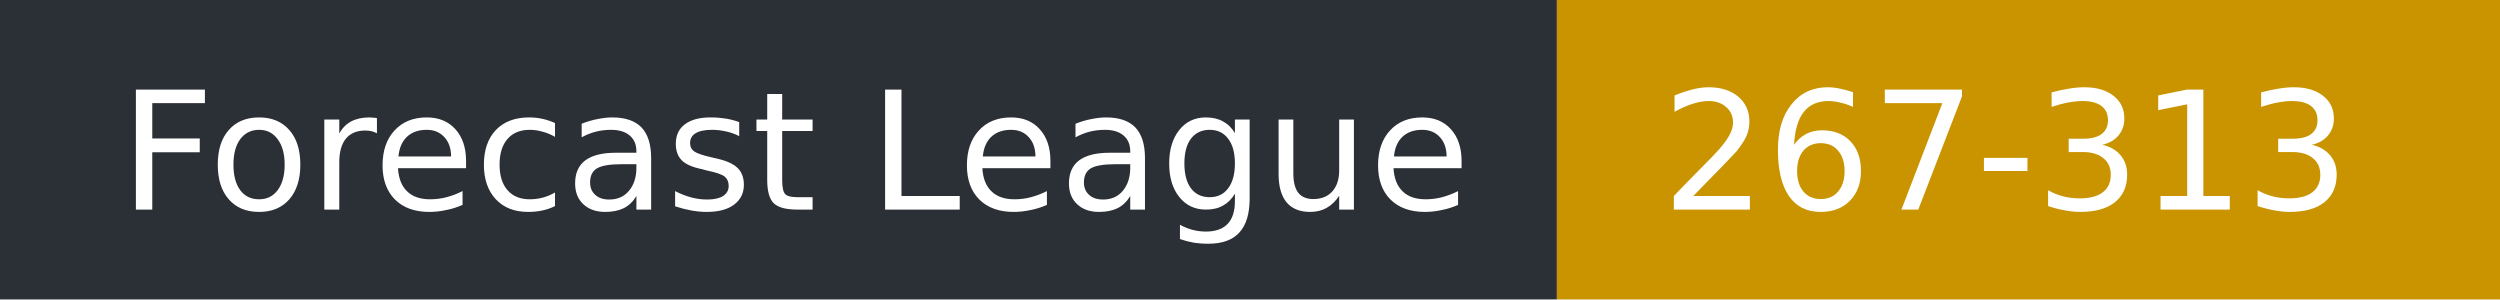
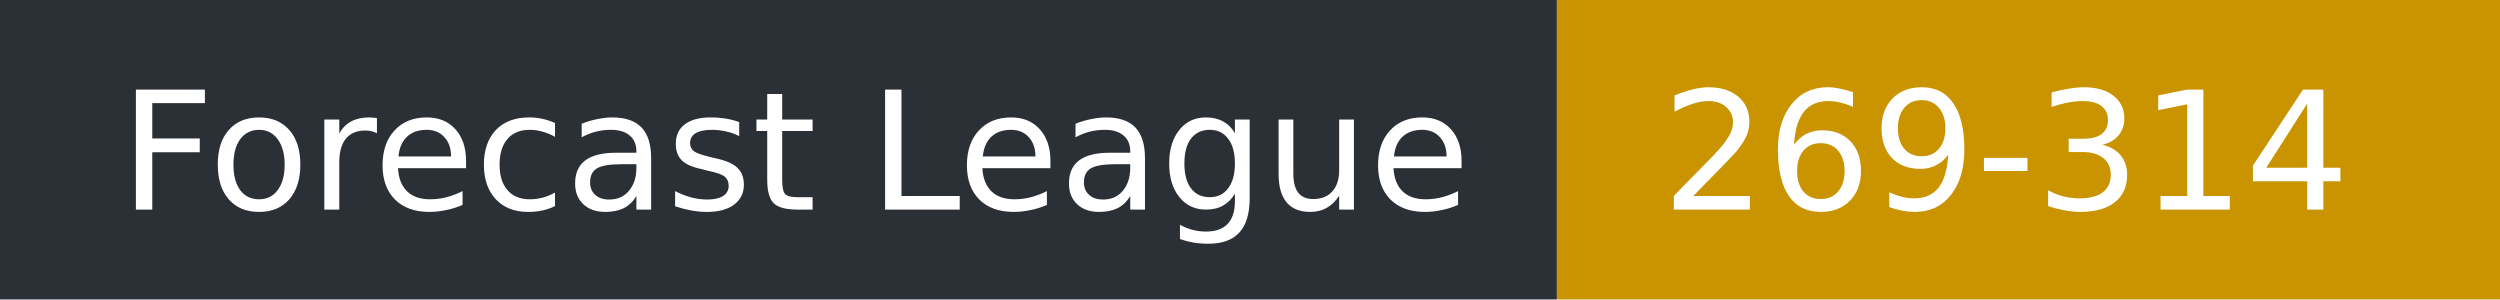
- <svg xmlns="http://www.w3.org/2000/svg" width="167" height="20" role="img" aria-label="Forecast League: 267-313">
+ <svg xmlns="http://www.w3.org/2000/svg" width="167" height="20" role="img" aria-label="Forecast League: 269-314">
  <rect width="104" height="20" fill="#2b2f36" />
  <rect x="104" width="63" height="20" fill="#c99400" />
  <g fill="#fff" font-family="Verdana,DejaVu Sans,sans-serif" font-size="11">
    <text x="8" y="14">Forecast League</text>
-     <text x="111" y="14">267-313</text>
+     <text x="111" y="14">269-314</text>
  </g>
</svg>
